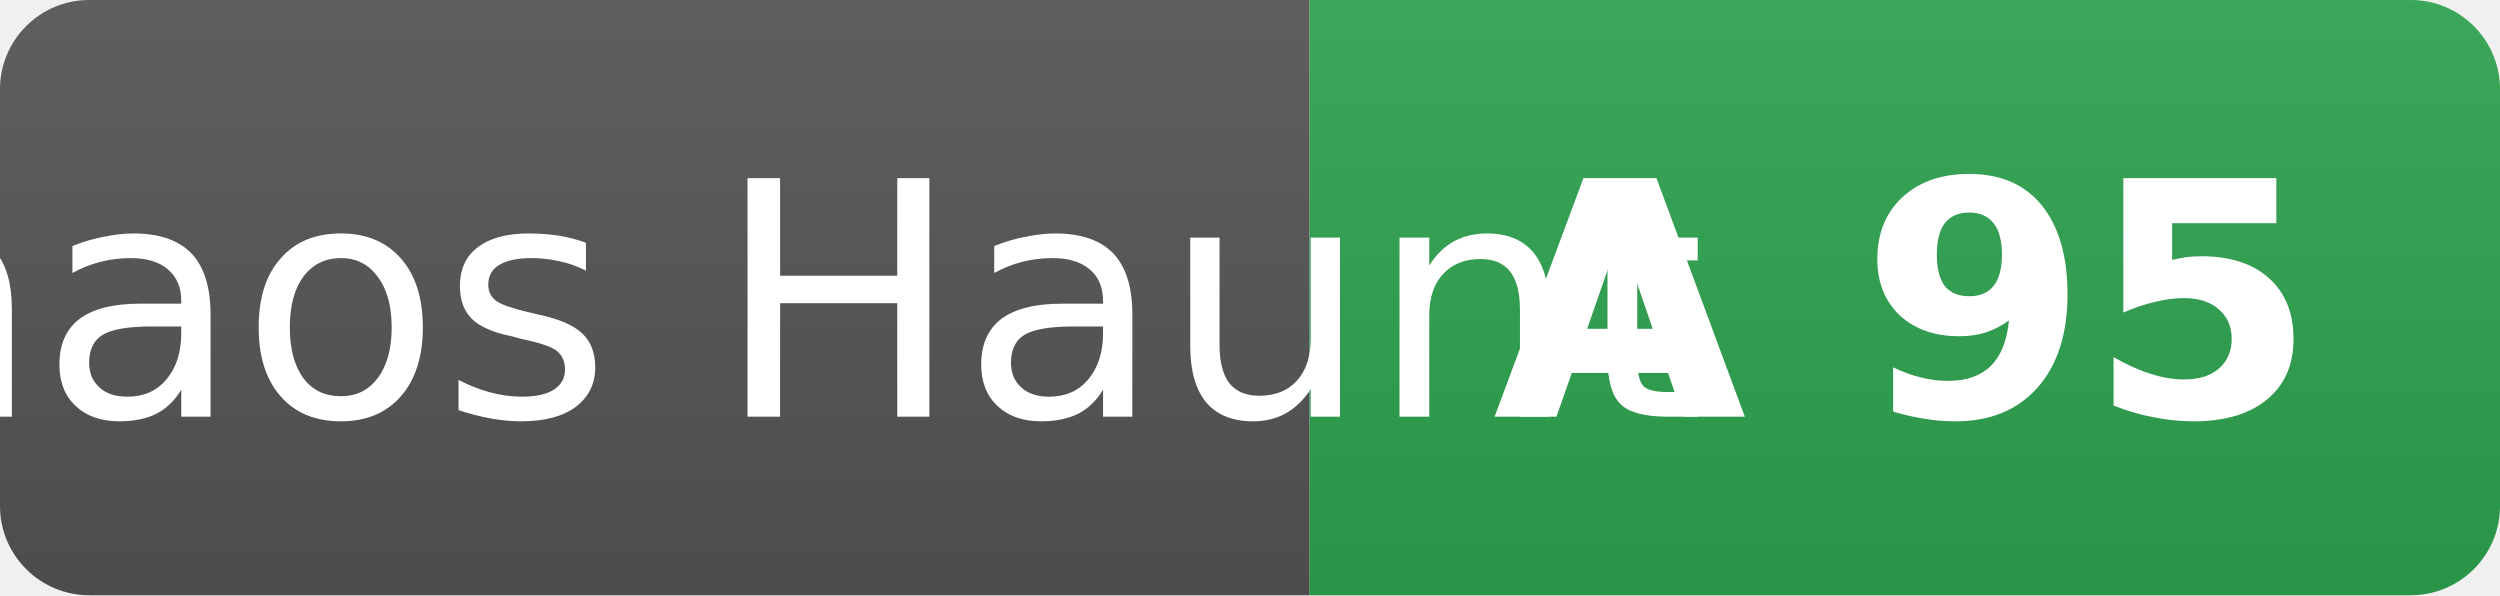
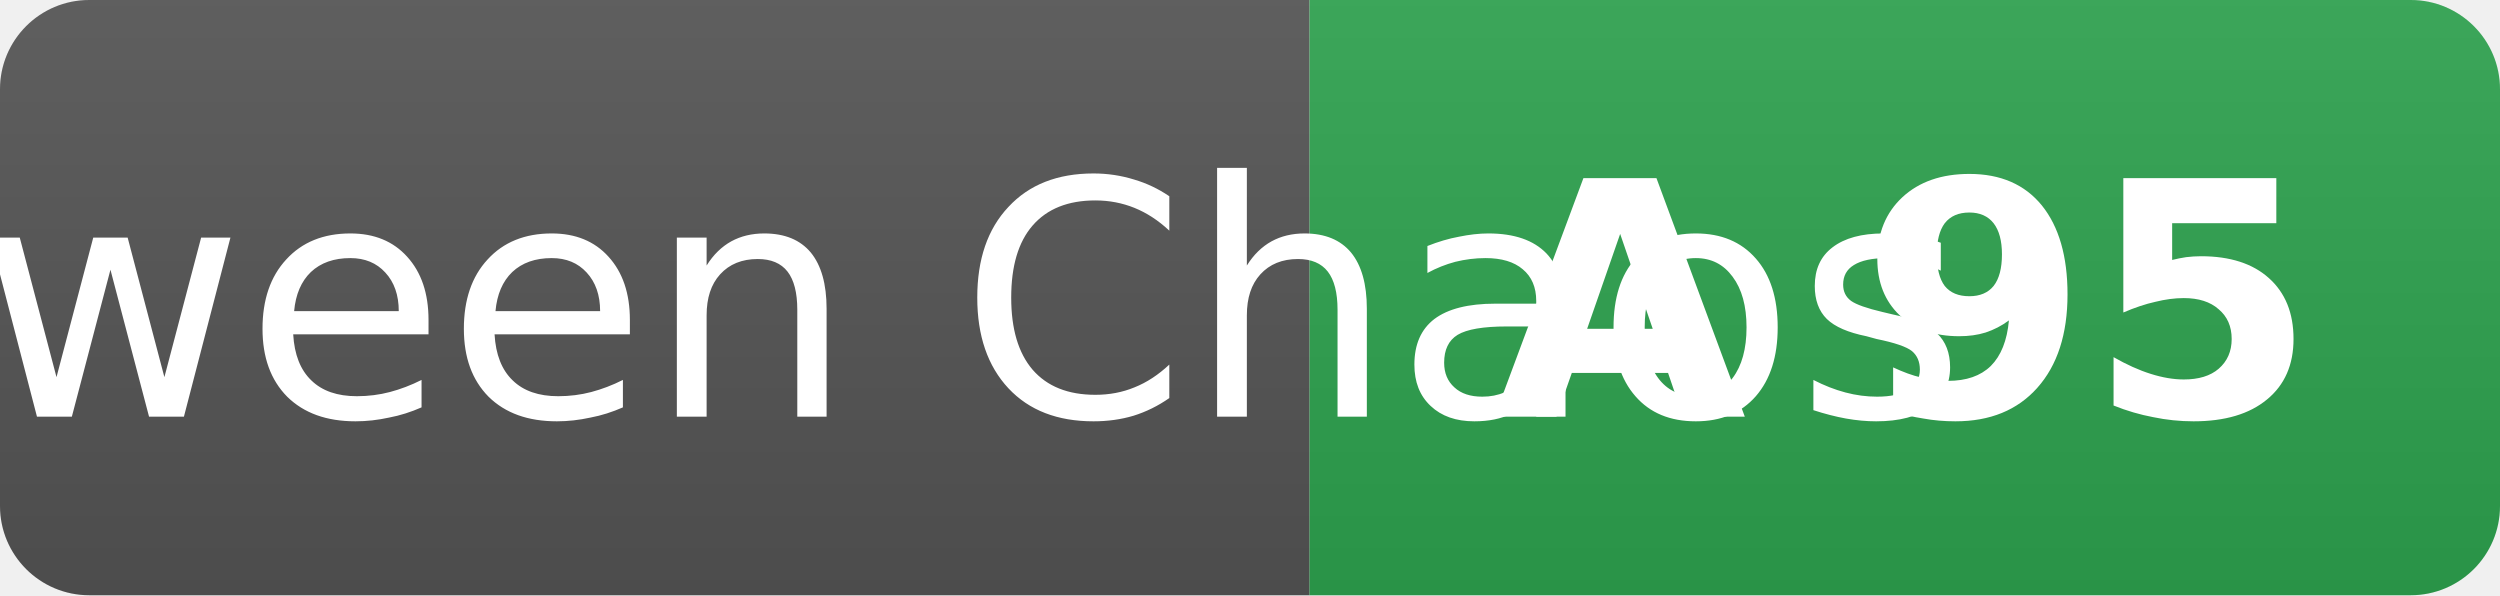
- <svg xmlns="http://www.w3.org/2000/svg" width="84" height="20" role="img" aria-label="Chaos Haunt: A 95">
+ <svg xmlns="http://www.w3.org/2000/svg" width="84" height="20" role="img" aria-label="Kiroween Chaos: A 95">
  <linearGradient id="s" x2="0" y2="100%">
    <stop offset="0" stop-color="#bbb" stop-opacity=".1" />
    <stop offset="1" stop-opacity=".1" />
  </linearGradient>
  <clipPath id="r">
    <rect width="84" height="20" rx="3" fill="#fff" />
  </clipPath>
  <g clip-path="url(#r)">
    <rect width="44" height="20" fill="#555" />
    <rect x="44" width="40" height="20" fill="#2ea44f" />
    <rect width="84" height="20" fill="url(#s)" />
  </g>
  <g fill="#fff" text-anchor="middle" font-family="Verdana,Geneva,DejaVu Sans,sans-serif" font-size="11">
-     <text x="22" y="14">Chaos Haunt</text>
+     <text x="22" y="14">Kiroween Chaos</text>
    <text x="64" y="14" font-weight="bold">A 95</text>
  </g>
</svg>
